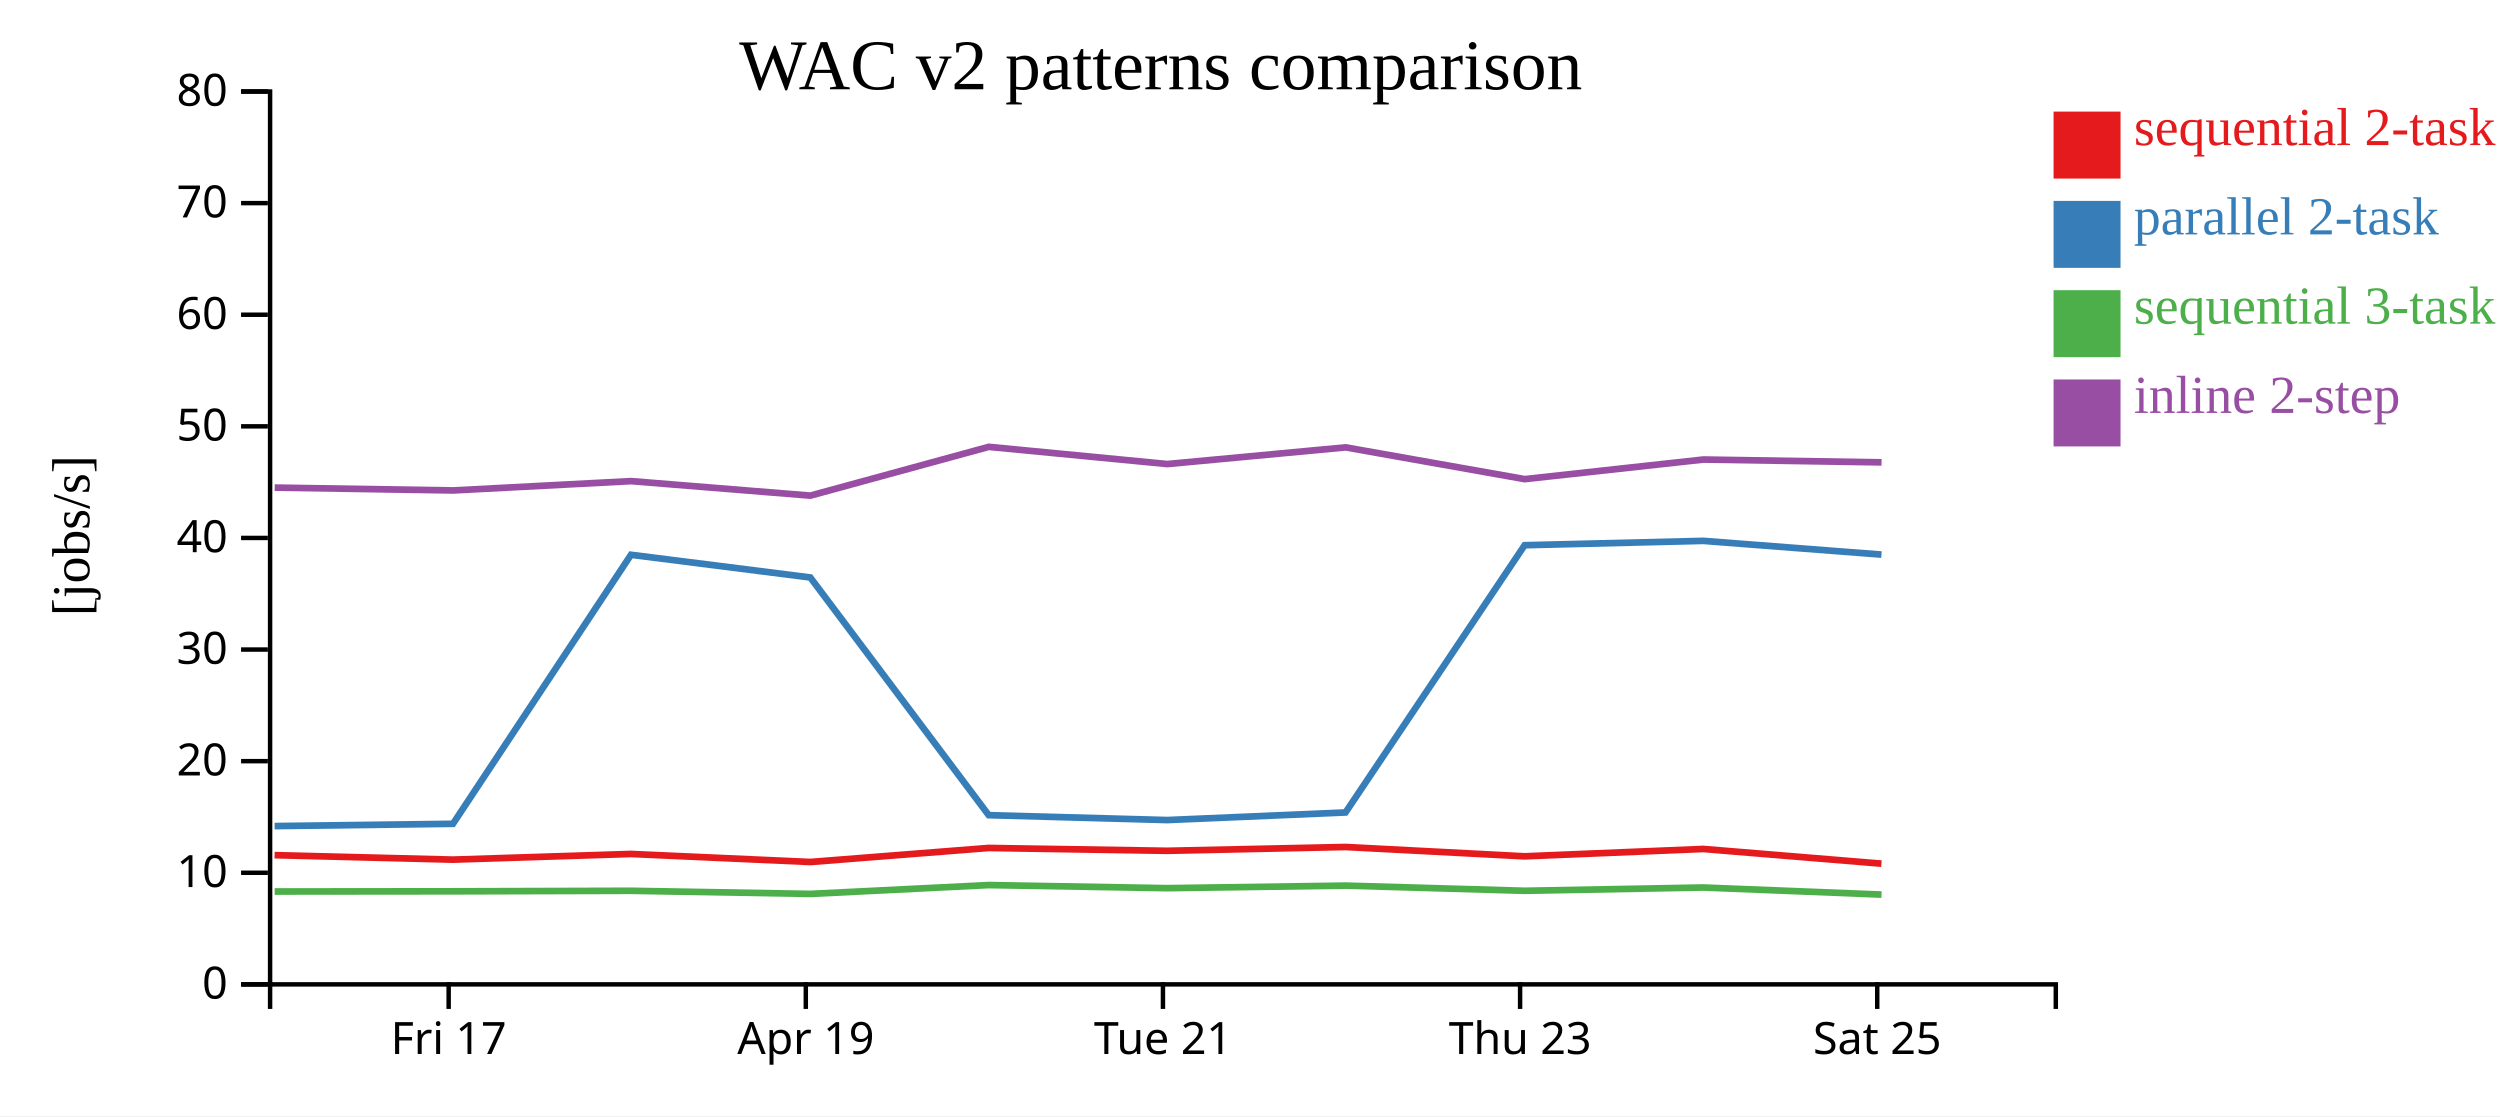
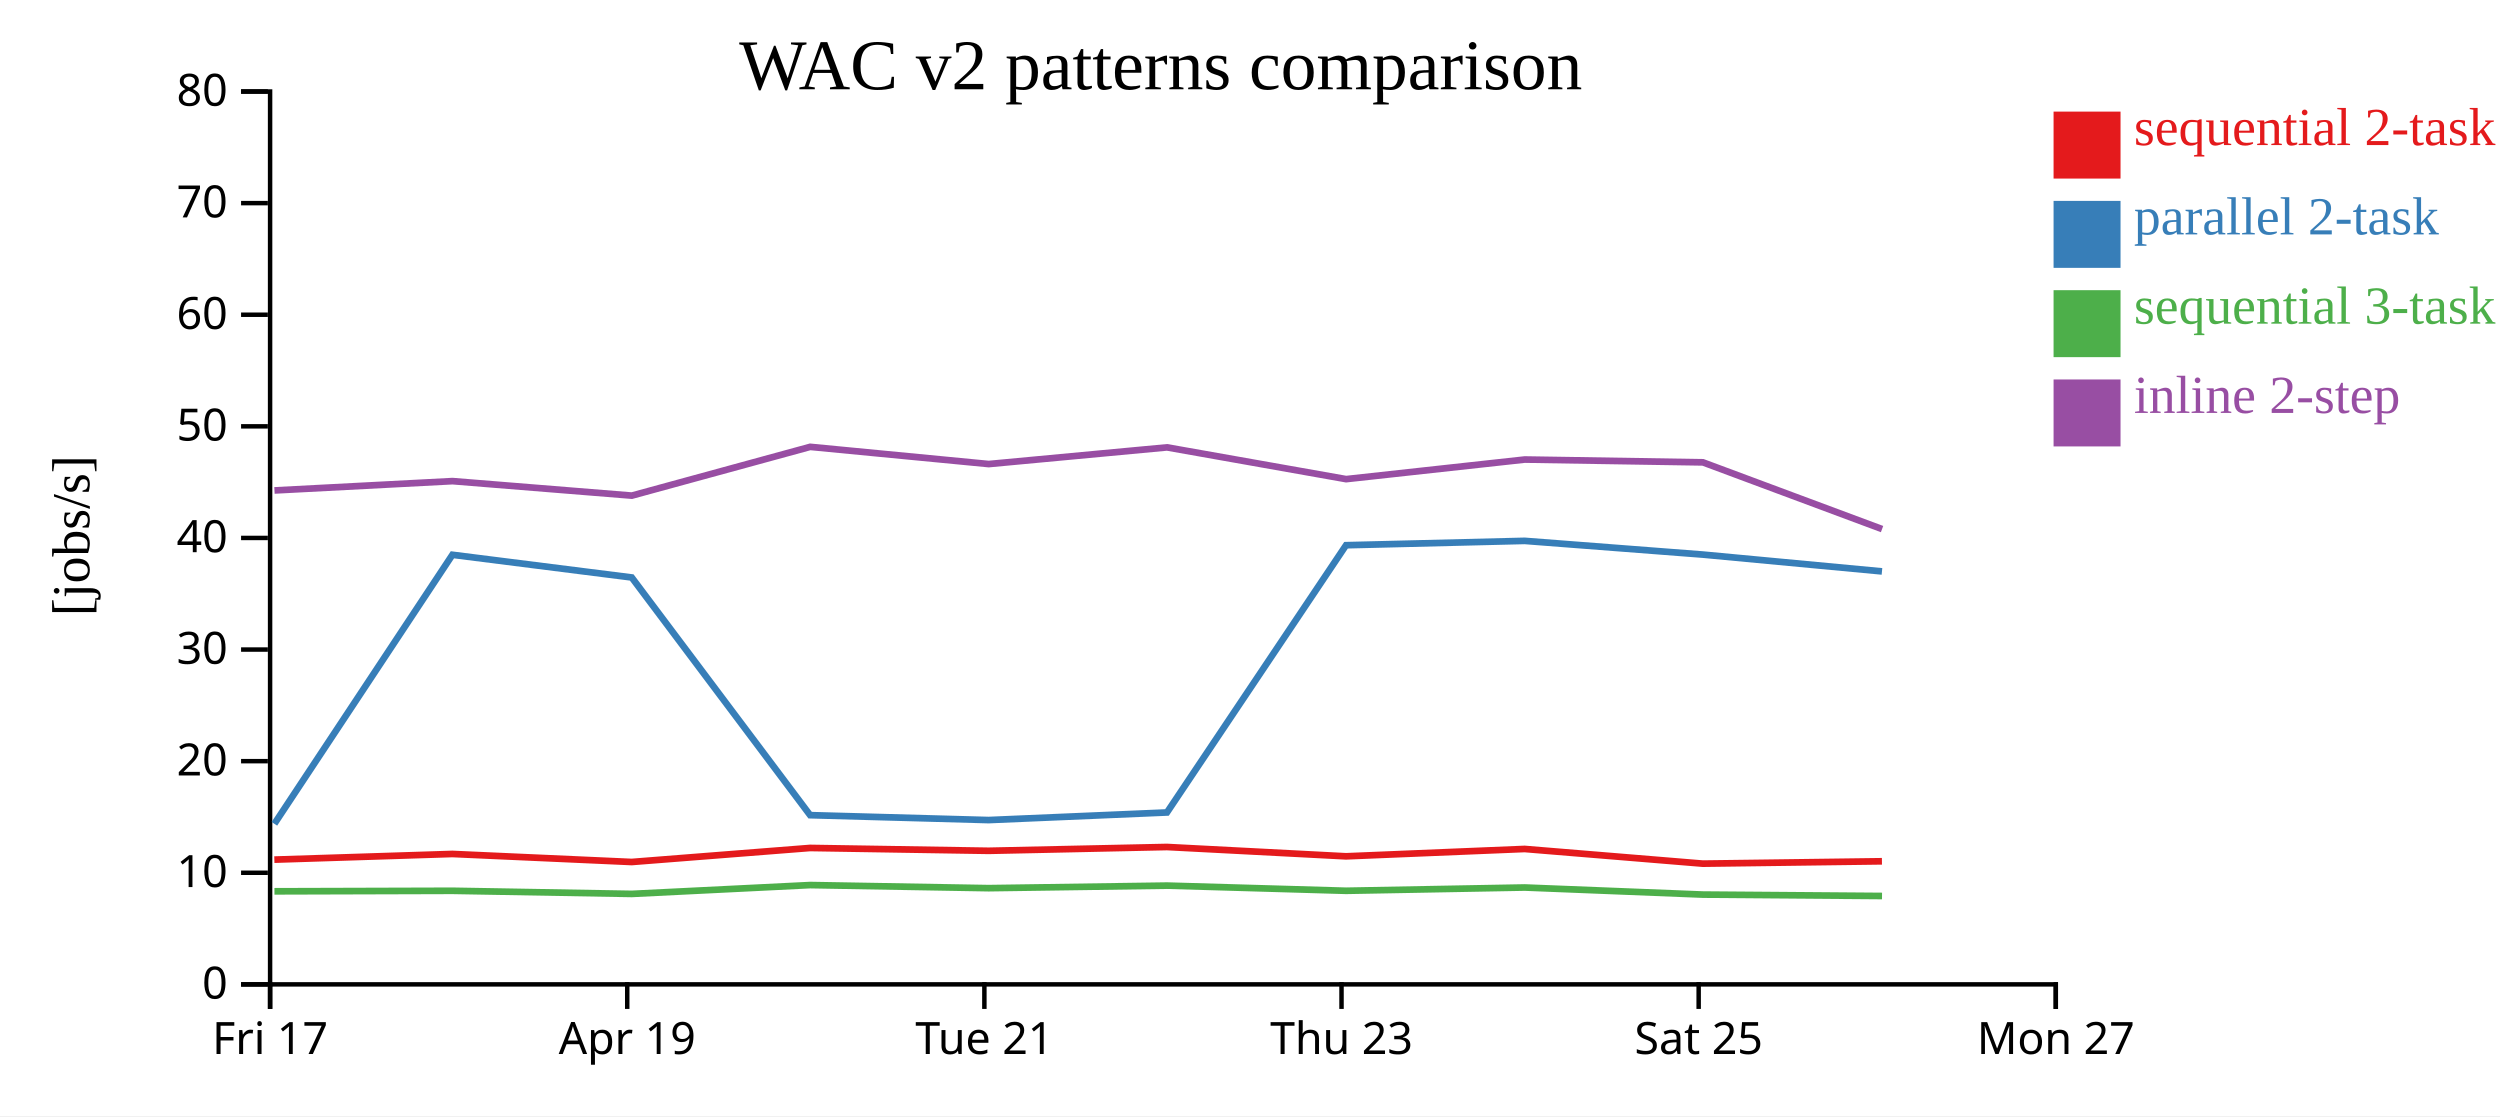
<svg xmlns="http://www.w3.org/2000/svg" width="560" height="250">
  <rect width="100%" height="100%" fill="white" />
  <g transform="translate(60,20)">
    <g transform="translate(0,200)" fill="none" font-size="10" font-family="sans-serif" text-anchor="middle">
      <path class="domain" stroke="currentColor" d="M0.5,6V0.5H400.5V6" />
-       <g class="tick" opacity="1" transform="translate(40.5,0)">
+       <g class="tick" opacity="1" transform="translate(0.5,0)">
        <line stroke="currentColor" y2="6" />
        <text fill="currentColor" y="9" dy="0.71em">Fri 17</text>
      </g>
-       <g class="tick" opacity="1" transform="translate(120.5,0)">
+       <g class="tick" opacity="1" transform="translate(80.5,0)">
        <line stroke="currentColor" y2="6" />
        <text fill="currentColor" y="9" dy="0.71em">Apr 19</text>
      </g>
-       <g class="tick" opacity="1" transform="translate(200.5,0)">
+       <g class="tick" opacity="1" transform="translate(160.5,0)">
        <line stroke="currentColor" y2="6" />
        <text fill="currentColor" y="9" dy="0.71em">Tue 21</text>
      </g>
-       <g class="tick" opacity="1" transform="translate(280.5,0)">
+       <g class="tick" opacity="1" transform="translate(240.5,0)">
        <line stroke="currentColor" y2="6" />
        <text fill="currentColor" y="9" dy="0.71em">Thu 23</text>
      </g>
-       <g class="tick" opacity="1" transform="translate(360.5,0)">
+       <g class="tick" opacity="1" transform="translate(320.5,0)">
        <line stroke="currentColor" y2="6" />
        <text fill="currentColor" y="9" dy="0.71em">Sat 25</text>
+       </g>
+       <g class="tick" opacity="1" transform="translate(400.5,0)">
+         <line stroke="currentColor" y2="6" />
+         <text fill="currentColor" y="9" dy="0.71em">Mon 27</text>
      </g>
    </g>
    <g fill="none" font-size="10" font-family="sans-serif" text-anchor="end">
      <path class="domain" stroke="currentColor" d="M-6,200.5H0.5V0.5H-6" />
      <g class="tick" opacity="1" transform="translate(0,200.5)">
        <line stroke="currentColor" x2="-6" />
        <text fill="currentColor" x="-9" dy="0.32em">0</text>
      </g>
      <g class="tick" opacity="1" transform="translate(0,175.5)">
        <line stroke="currentColor" x2="-6" />
        <text fill="currentColor" x="-9" dy="0.32em">10</text>
      </g>
      <g class="tick" opacity="1" transform="translate(0,150.5)">
        <line stroke="currentColor" x2="-6" />
        <text fill="currentColor" x="-9" dy="0.32em">20</text>
      </g>
      <g class="tick" opacity="1" transform="translate(0,125.5)">
        <line stroke="currentColor" x2="-6" />
        <text fill="currentColor" x="-9" dy="0.32em">30</text>
      </g>
      <g class="tick" opacity="1" transform="translate(0,100.5)">
        <line stroke="currentColor" x2="-6" />
        <text fill="currentColor" x="-9" dy="0.32em">40</text>
      </g>
      <g class="tick" opacity="1" transform="translate(0,75.5)">
        <line stroke="currentColor" x2="-6" />
        <text fill="currentColor" x="-9" dy="0.32em">50</text>
      </g>
      <g class="tick" opacity="1" transform="translate(0,50.5)">
        <line stroke="currentColor" x2="-6" />
        <text fill="currentColor" x="-9" dy="0.32em">60</text>
      </g>
      <g class="tick" opacity="1" transform="translate(0,25.5)">
        <line stroke="currentColor" x2="-6" />
        <text fill="currentColor" x="-9" dy="0.32em">70</text>
      </g>
      <g class="tick" opacity="1" transform="translate(0,0.5)">
        <line stroke="currentColor" x2="-6" />
        <text fill="currentColor" x="-9" dy="0.32em">80</text>
      </g>
    </g>
    <text text-anchor="middle" style="font-size: 12px" transform="rotate(-90)" y="-40" x="-100">[jobs/s]</text>
    <text text-anchor="middle" style="font-size: 16px" y="0" x="200">WAC v2 patterns comparison</text>
-     <path class="line" fill="none" stroke="#e41a1c" stroke-width="1.5" d="M1.504,171.552L41.453,172.559L81.334,171.287L121.499,173.087L161.459,169.943L201.451,170.581L241.392,169.726L281.503,171.816L321.519,170.167L361.442,173.458" />
-     <path class="line" fill="none" stroke="#377eb8" stroke-width="1.5" d="M1.512,165.043L41.462,164.533L81.342,104.273L121.508,109.355L161.467,162.595L201.46,163.694L241.4,161.992L281.512,102.13L321.527,101.155L361.45,104.229" />
-     <path class="line" fill="none" stroke="#4daf4a" stroke-width="1.5" d="M1.524,179.698L41.474,179.655L81.354,179.538L121.52,180.235L161.478,178.256L201.471,178.949L241.411,178.377L281.523,179.537L321.539,178.802L361.462,180.387" />
-     <path class="line" fill="none" stroke="#984ea3" stroke-width="1.5" d="M1.53,89.224L41.479,89.858L81.359,87.772L121.526,91.02L161.483,80.096L201.477,83.948L241.416,80.211L281.529,87.326L321.544,82.937L361.467,83.569" />
+     <path class="line" fill="none" stroke="#e41a1c" stroke-width="1.5" d="M1.453,172.559L41.334,171.287L81.499,173.087L121.459,169.943L161.451,170.581L201.392,169.726L241.503,171.816L281.519,170.167L321.442,173.458L361.553,172.928" />
+     <path class="line" fill="none" stroke="#377eb8" stroke-width="1.5" d="M1.462,164.533L41.342,104.273L81.508,109.355L121.467,162.595L161.46,163.694L201.4,161.992L241.512,102.13L281.527,101.155L321.45,104.229L361.562,107.994" />
+     <path class="line" fill="none" stroke="#4daf4a" stroke-width="1.5" d="M1.474,179.655L41.354,179.538L81.52,180.235L121.478,178.256L161.471,178.949L201.411,178.377L241.523,179.537L281.539,178.802L321.462,180.387L361.574,180.701" />
+     <path class="line" fill="none" stroke="#984ea3" stroke-width="1.5" d="M1.479,89.858L41.359,87.772L81.526,91.02L121.483,80.096L161.477,83.948L201.416,80.211L241.529,87.326L281.544,82.937L321.467,83.569L361.58,98.514" />
    <rect class="dot" x="400" y="5" width="15" height="15" style="fill: #e41a1c;" />
    <rect class="dot" x="400" y="25" width="15" height="15" style="fill: #377eb8;" />
    <rect class="dot" x="400" y="45" width="15" height="15" style="fill: #4daf4a;" />
    <rect class="dot" x="400" y="65" width="15" height="15" style="fill: #984ea3;" />
    <text class="label" x="418" y="12.5" style="fill: #e41a1c; alignment-baseline: middle;" text-anchor="left">sequential 2-task</text>
    <text class="label" x="418" y="32.5" style="fill: #377eb8; alignment-baseline: middle;" text-anchor="left">parallel 2-task</text>
    <text class="label" x="418" y="52.5" style="fill: #4daf4a; alignment-baseline: middle;" text-anchor="left">sequential 3-task</text>
    <text class="label" x="418" y="72.5" style="fill: #984ea3; alignment-baseline: middle;" text-anchor="left">inline 2-step</text>
  </g>
</svg>
